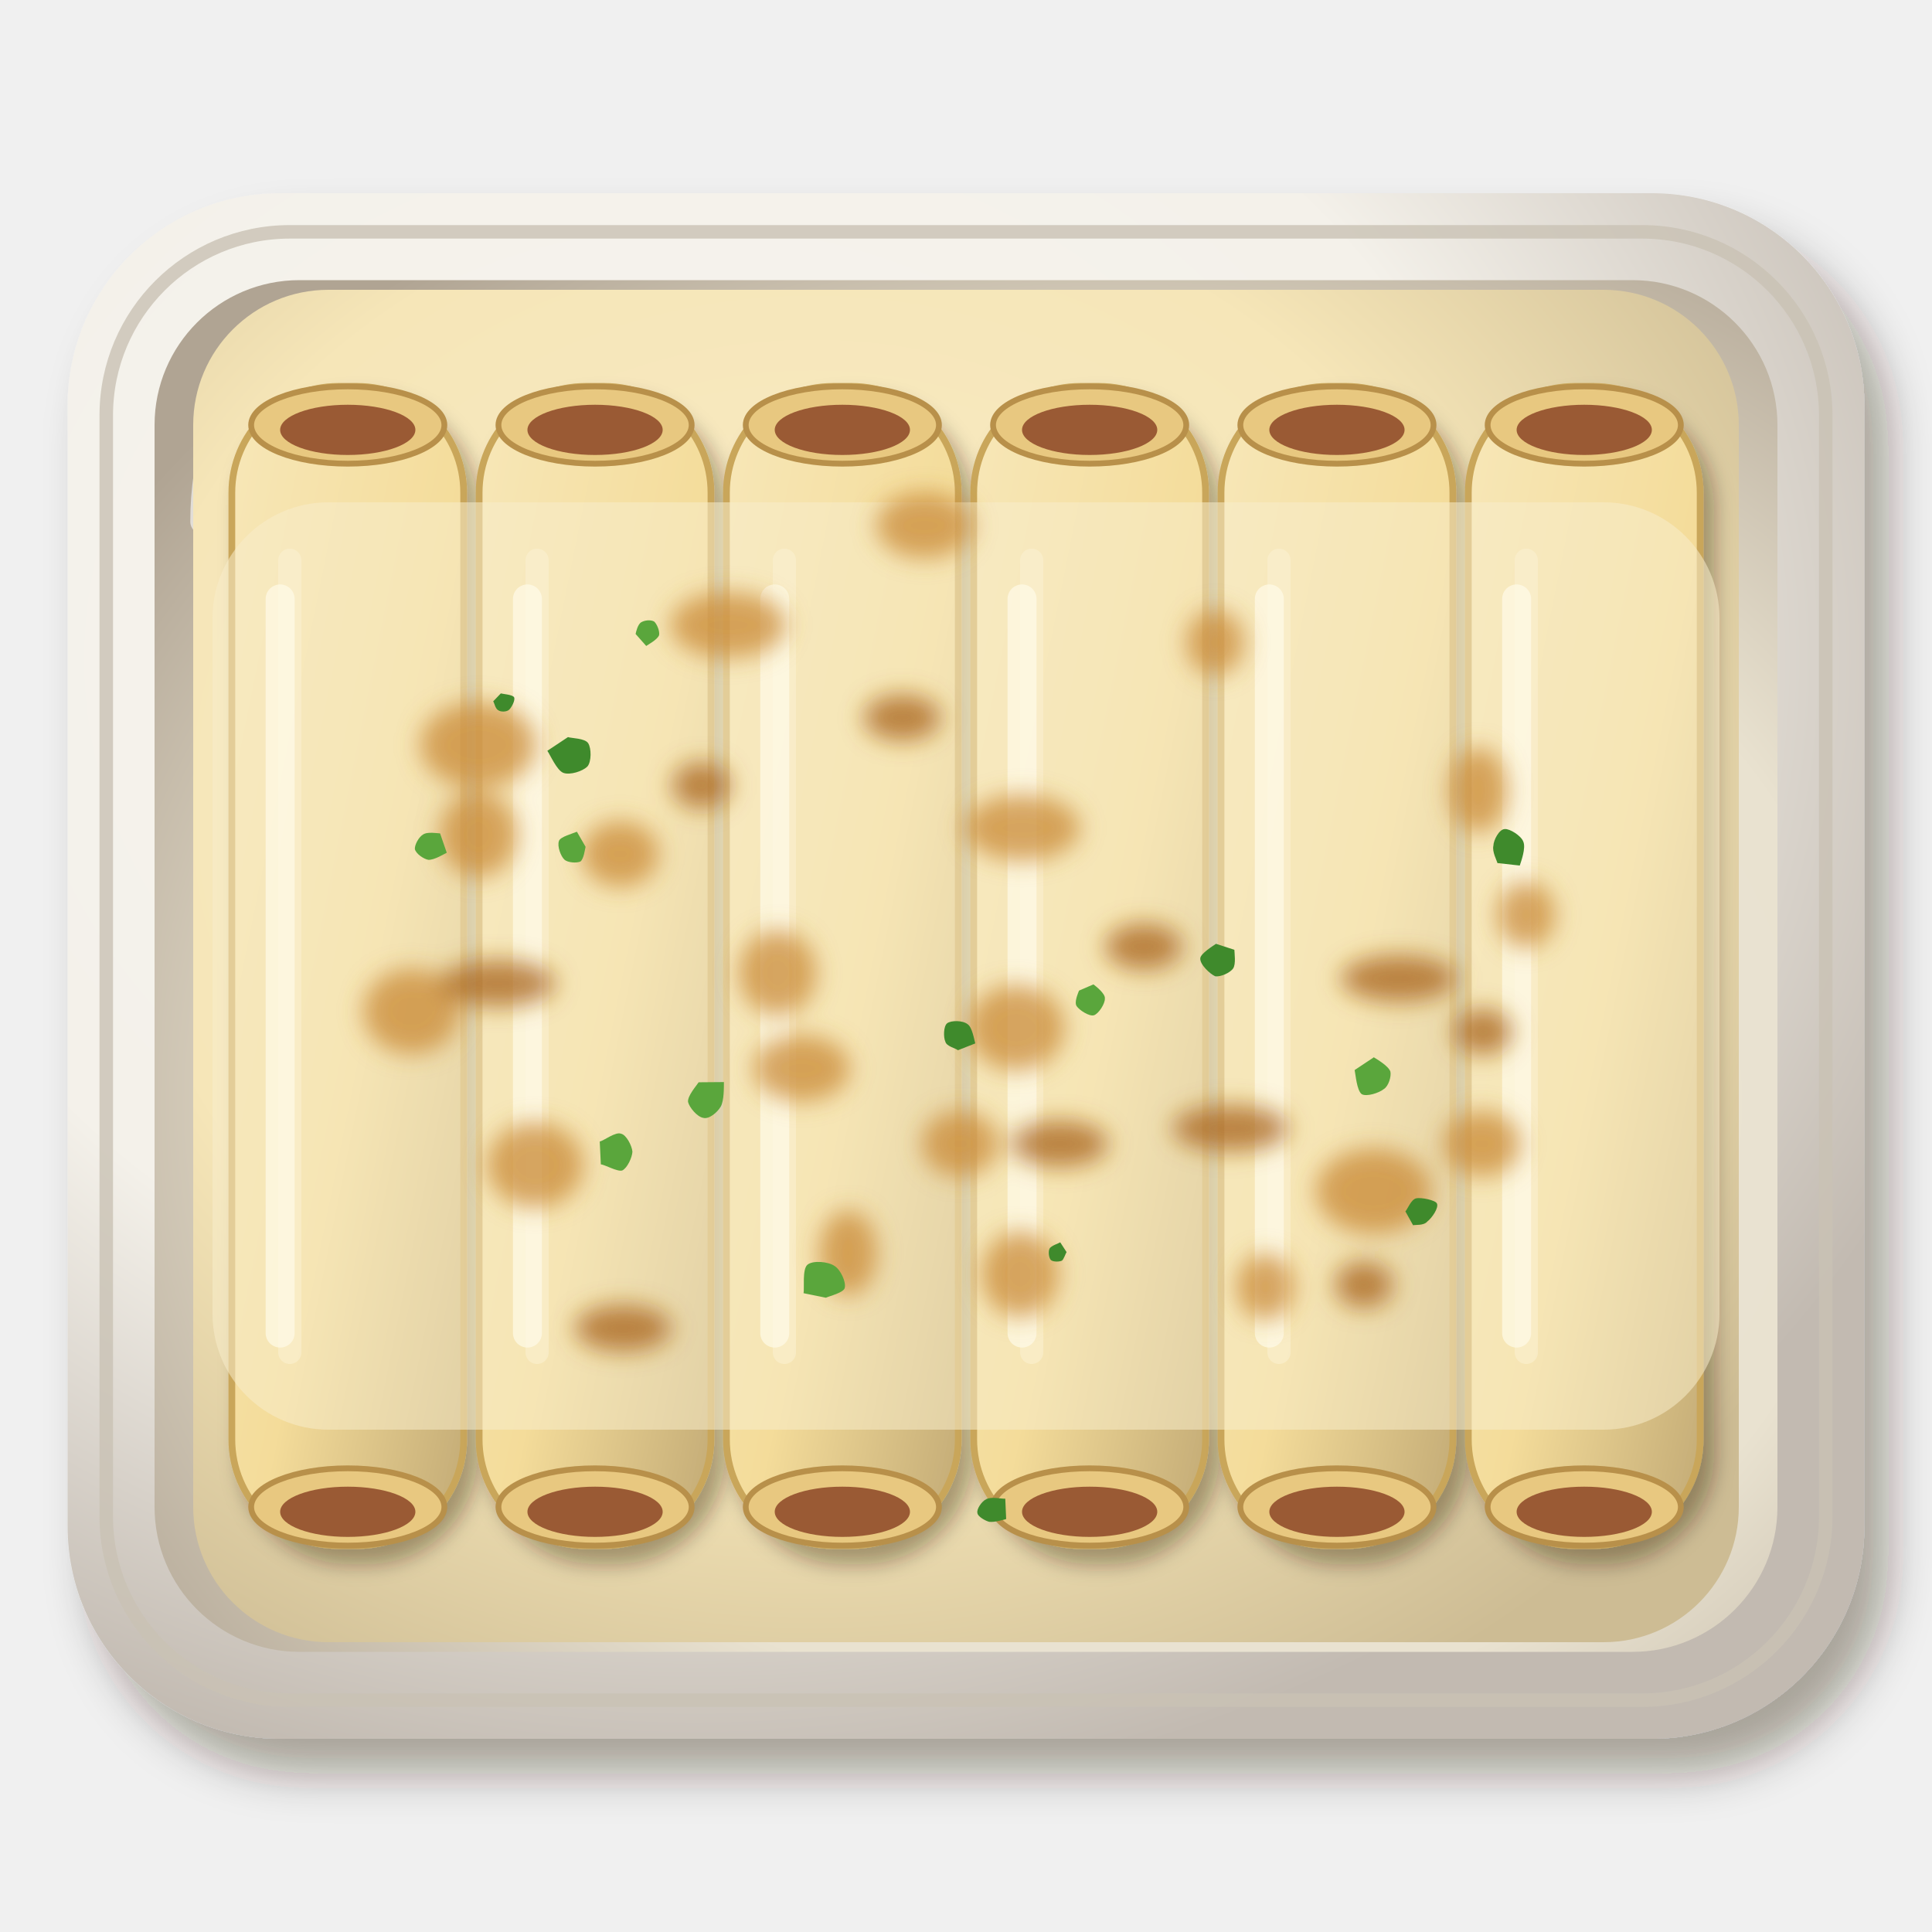
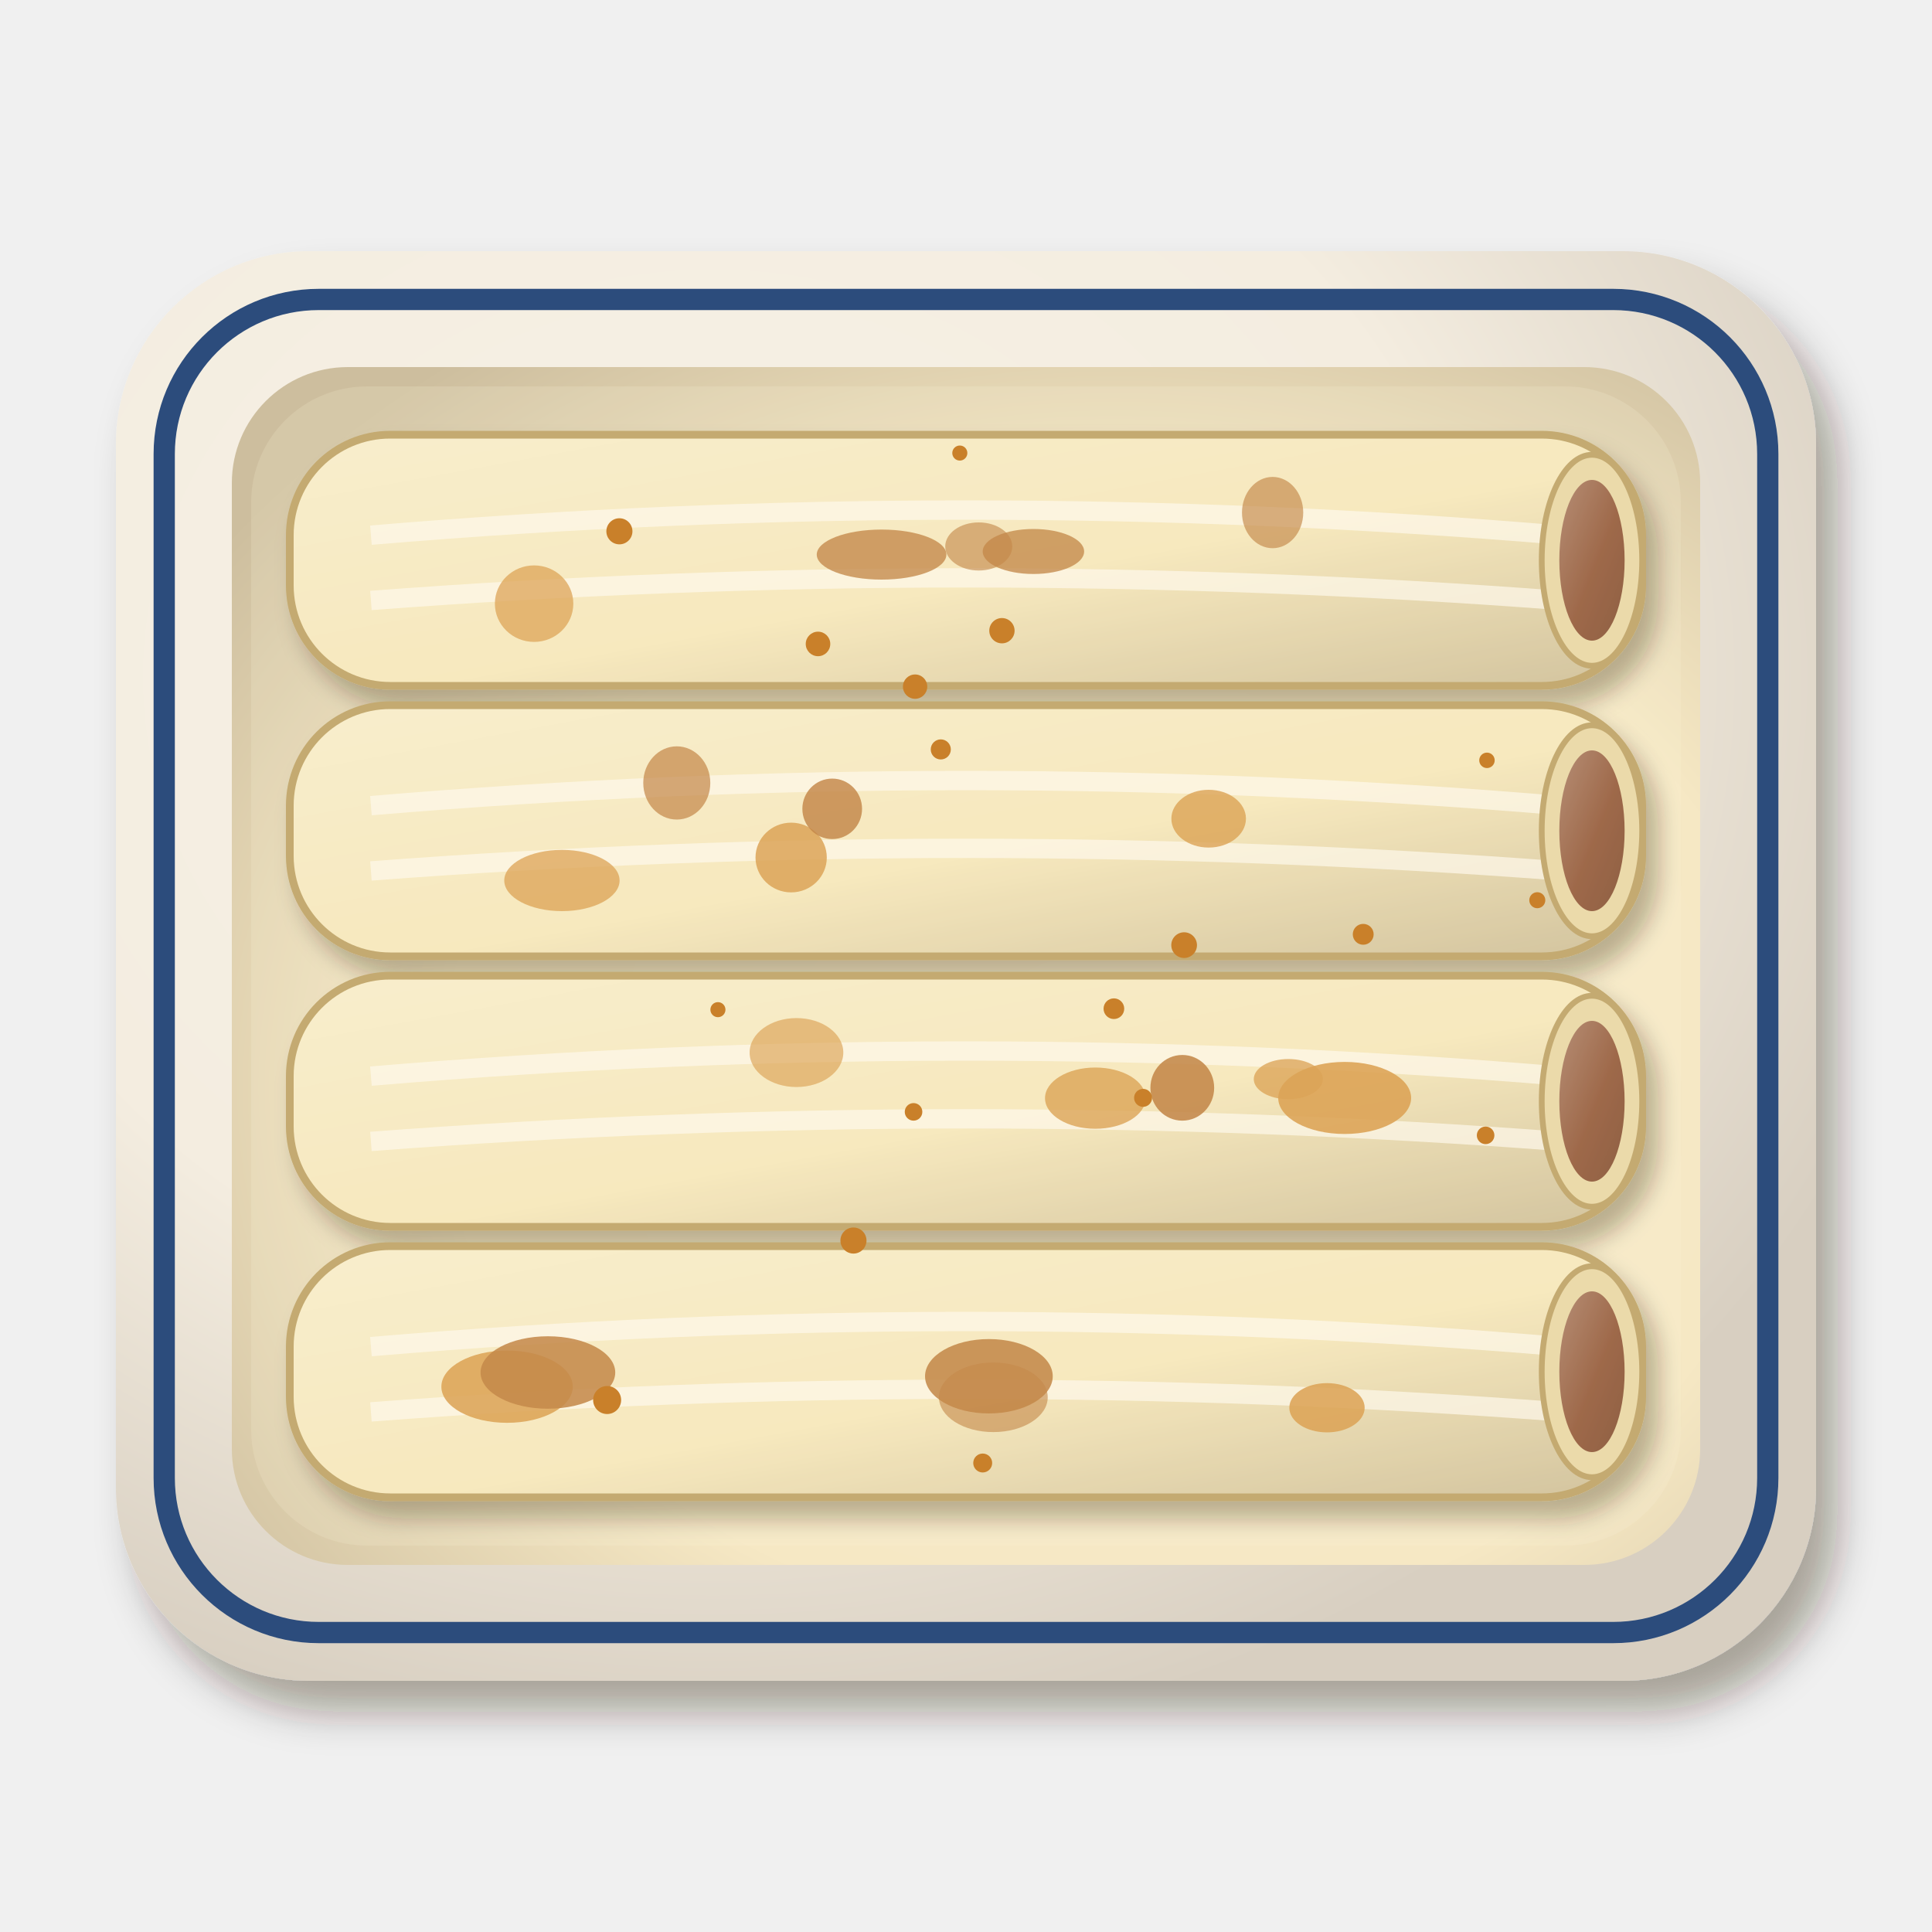
<svg xmlns="http://www.w3.org/2000/svg" viewBox="0 0 200 200" width="400" height="400">
  <defs>
    <filter id="es_canelones-1" x="-30%" y="-30%" width="160%" height="160%">
-       <feDropShadow dx="1.12" dy="1.6" stdDeviation="1.04" flood-color="#2b1607" flood-opacity=".36" />
+       <feDropShadow dx="2.24" dy="3.2" stdDeviation="2.08" flood-color="#2b1607" flood-opacity=".36" />
    </filter>
-     <linearGradient id="es_canelones-2" x1="0" y1="0" x2="1" y2="1">
-       <stop offset="0" stop-color="#f7e7b8" />
-       <stop offset=".55" stop-color="#f4dc9a" />
-       <stop offset="1" stop-color="#c2aa75" />
+     <radialGradient id="es_canelones-2" cx="0.35" cy="0.3" r=".75">
+       <stop offset="0" stop-color="#f6f1e6" />
+       <stop offset=".6" stop-color="#f4ede0" />
+       <stop offset="1" stop-color="#d8cfc1" />
+     </radialGradient>
+     <radialGradient id="es_canelones-3" cx="0.6" cy="0.6" r=".75">
+       <stop offset="0" stop-color="#f7eaca" />
+       <stop offset=".6" stop-color="#f6e8c4" />
+       <stop offset="1" stop-color="#cdbe9e" />
+     </radialGradient>
+     <filter id="es_canelones-4" x="-30%" y="-30%" width="160%" height="160%">
+       <feDropShadow dx="1.26" dy="1.8" stdDeviation="1.17" flood-color="#2b1607" flood-opacity=".36" />
+     </filter>
+     <linearGradient id="es_canelones-5" x1="0" y1="0" x2="1" y2="1">
+       <stop offset="0" stop-color="#f8ecca" />
+       <stop offset=".55" stop-color="#f6e6b8" />
+       <stop offset="1" stop-color="#c9b891" />
    </linearGradient>
-     <filter id="es_canelones-3" x="-30%" y="-30%" width="160%" height="160%">
-       <feDropShadow dx="2.52" dy="3.6" stdDeviation="2.34" flood-color="#2b1607" flood-opacity=".36" />
-     </filter>
-     <radialGradient id="es_canelones-4" cx="0.35" cy="0.3" r=".75">
-       <stop offset="0" stop-color="#f6f4ee" />
-       <stop offset=".6" stop-color="#f4f1ea" />
-       <stop offset="1" stop-color="#c2bab1" />
-     </radialGradient>
-     <radialGradient id="es_canelones-5" cx="0.6" cy="0.6" r=".75">
-       <stop offset="0" stop-color="#ece5d6" />
-       <stop offset=".6" stop-color="#e9e2d0" />
-       <stop offset="1" stop-color="#b0a493" />
-     </radialGradient>
-     <radialGradient id="es_canelones-6" cx="0.4" cy="0.38" r=".75">
-       <stop offset="0" stop-color="#f8ebc6" />
-       <stop offset=".6" stop-color="#f6e6b8" />
-       <stop offset="1" stop-color="#cdbc94" />
-     </radialGradient>
-     <filter id="es_canelones-7" x="-30%" y="-30%" width="160%" height="160%">
-       <feGaussianBlur stdDeviation="1.2" />
-     </filter>
+     <linearGradient id="es_canelones-6" x1="0" y1="0" x2="1" y2="1">
+       <stop offset="0" stop-color="#a7775f" />
+       <stop offset=".55" stop-color="#8a4a2a" />
+       <stop offset="1" stop-color="#773f23" />
+     </linearGradient>
  </defs>
-   <g filter="url(#es_canelones-3)">
-     <rect x="7" y="20" width="186" height="160" rx="22" fill="url(#es_canelones-4)" />
+   <g filter="url(#es_canelones-1)">
+     <rect x="12" y="26" width="176" height="148" rx="20" fill="url(#es_canelones-2)" />
  </g>
-   <rect x="11" y="24" width="178" height="152" rx="19" fill="none" stroke="#c9c2b4" stroke-width="1.4" opacity=".8" />
-   <rect x="16" y="29" width="168" height="142" rx="15" fill="url(#es_canelones-5)" />
-   <path d="M21,54 Q21,34 43,34" stroke="#fff" stroke-width="2.6" fill="none" stroke-linecap="round" opacity=".6" />
-   <rect x="20" y="30" width="160" height="140" rx="14" fill="url(#es_canelones-6)" />
-   <g filter="url(#es_canelones-1)">
-     <rect x="24" y="40" width="24" height="120" rx="11" fill="url(#es_canelones-2)" stroke="#c9a65a" stroke-width=".7" />
+   <rect x="17" y="31" width="166" height="138" rx="16" fill="none" stroke="#2c4c7c" stroke-width="2.2" />
+   <rect x="24" y="38" width="152" height="124" rx="12" fill="url(#es_canelones-3)" />
+   <g transform="translate(100 58)">
+     <g filter="url(#es_canelones-4)">
+       <rect x="-70" y="-13" width="140" height="26" rx="10.4" fill="url(#es_canelones-5)" stroke="#b89a5a" stroke-width=".8" />
+     </g>
+     <path d="M-61.6,-2.6 Q0,-7.8 61.6,-2.6 M-61.6,4.16 Q0,-0.52 61.6,4.16" stroke="#fffaf0" stroke-width="2" fill="none" opacity=".7" />
+     <ellipse cx="-8.74" cy="-0.59" rx="6.71" ry="2.59" fill="#b8702a" opacity="0.78" />
+     <ellipse cx="6.98" cy="-0.91" rx="5.25" ry="2.33" fill="#b8702a" opacity="0.77" />
+     <ellipse cx="1.32" cy="-1.43" rx="3.47" ry="2.49" fill="#b8702a" opacity="0.62" />
+     <ellipse cx="31.74" cy="-4.94" rx="3.17" ry="3.69" fill="#b8702a" opacity="0.66" />
+     <ellipse cx="-44.71" cy="4.49" rx="4.06" ry="3.96" fill="#d6923a" opacity="0.74" />
+     <ellipse cx="64.8" cy="0" rx="5.2" ry="10.92" fill="#e8d4a0" stroke="#b89a5a" stroke-width=".6" />
+     <ellipse cx="64.8" cy="0" rx="3.38" ry="8.32" fill="url(#es_canelones-6)" />
  </g>
-   <ellipse cx="36" cy="44" rx="10" ry="4" fill="#e8c880" stroke="#b8904a" stroke-width=".6" />
-   <ellipse cx="36" cy="44.5" rx="7" ry="2.6" fill="#9a5a34" />
-   <ellipse cx="36" cy="156" rx="10" ry="4" fill="#e8c880" stroke="#b8904a" stroke-width=".6" />
-   <ellipse cx="36" cy="156.5" rx="7" ry="2.6" fill="#9a5a34" />
-   <path d="M30,58 L30,140" stroke="#fff6dc" stroke-width="2.4" stroke-linecap="round" opacity=".55" />
-   <g filter="url(#es_canelones-1)">
-     <rect x="49.6" y="40" width="24" height="120" rx="11" fill="url(#es_canelones-2)" stroke="#c9a65a" stroke-width=".7" />
+   <g transform="translate(100 86)">
+     <g filter="url(#es_canelones-4)">
+       <rect x="-70" y="-13" width="140" height="26" rx="10.4" fill="url(#es_canelones-5)" stroke="#b89a5a" stroke-width=".8" />
+     </g>
+     <path d="M-61.6,-2.6 Q0,-7.8 61.6,-2.6 M-61.6,4.16 Q0,-0.52 61.6,4.16" stroke="#fffaf0" stroke-width="2" fill="none" opacity=".7" />
+     <ellipse cx="-18.1" cy="2.77" rx="3.69" ry="3.61" fill="#d6923a" opacity="0.84" />
+     <ellipse cx="-29.94" cy="-4.95" rx="3.47" ry="3.79" fill="#b8702a" opacity="0.71" />
+     <ellipse cx="25.12" cy="-1.25" rx="3.86" ry="2.99" fill="#d6923a" opacity="0.81" />
+     <ellipse cx="-13.85" cy="-2.27" rx="3.09" ry="3.13" fill="#b8702a" opacity="0.83" />
+     <ellipse cx="-41.83" cy="5.15" rx="5.97" ry="3.17" fill="#d6923a" opacity="0.76" />
+     <ellipse cx="64.8" cy="0" rx="5.2" ry="10.92" fill="#e8d4a0" stroke="#b89a5a" stroke-width=".6" />
+     <ellipse cx="64.8" cy="0" rx="3.38" ry="8.32" fill="url(#es_canelones-6)" />
  </g>
-   <ellipse cx="61.6" cy="44" rx="10" ry="4" fill="#e8c880" stroke="#b8904a" stroke-width=".6" />
-   <ellipse cx="61.6" cy="44.5" rx="7" ry="2.6" fill="#9a5a34" />
-   <ellipse cx="61.6" cy="156" rx="10" ry="4" fill="#e8c880" stroke="#b8904a" stroke-width=".6" />
-   <ellipse cx="61.6" cy="156.5" rx="7" ry="2.6" fill="#9a5a34" />
-   <path d="M55.6,58 L55.6,140" stroke="#fff6dc" stroke-width="2.4" stroke-linecap="round" opacity=".55" />
-   <g filter="url(#es_canelones-1)">
-     <rect x="75.2" y="40" width="24" height="120" rx="11" fill="url(#es_canelones-2)" stroke="#c9a65a" stroke-width=".7" />
+   <g transform="translate(100 114)">
+     <g filter="url(#es_canelones-4)">
+       <rect x="-70" y="-13" width="140" height="26" rx="10.4" fill="url(#es_canelones-5)" stroke="#b89a5a" stroke-width=".8" />
+     </g>
+     <path d="M-61.6,-2.6 Q0,-7.8 61.6,-2.6 M-61.6,4.16 Q0,-0.52 61.6,4.16" stroke="#fffaf0" stroke-width="2" fill="none" opacity=".7" />
+     <ellipse cx="13.39" cy="-0.32" rx="5.21" ry="3.17" fill="#d6923a" opacity="0.8" />
+     <ellipse cx="39.2" cy="-0.34" rx="6.88" ry="3.73" fill="#d6923a" opacity="0.9" />
+     <ellipse cx="-17.55" cy="-5.04" rx="4.85" ry="3.57" fill="#d6923a" opacity="0.66" />
+     <ellipse cx="33.37" cy="-2.29" rx="3.58" ry="2.08" fill="#d6923a" opacity="0.77" />
+     <ellipse cx="22.39" cy="-1.39" rx="3.3" ry="3.4" fill="#b8702a" opacity="0.88" />
+     <ellipse cx="64.8" cy="0" rx="5.2" ry="10.92" fill="#e8d4a0" stroke="#b89a5a" stroke-width=".6" />
+     <ellipse cx="64.8" cy="0" rx="3.38" ry="8.32" fill="url(#es_canelones-6)" />
  </g>
-   <ellipse cx="87.2" cy="44" rx="10" ry="4" fill="#e8c880" stroke="#b8904a" stroke-width=".6" />
-   <ellipse cx="87.2" cy="44.5" rx="7" ry="2.6" fill="#9a5a34" />
-   <ellipse cx="87.2" cy="156" rx="10" ry="4" fill="#e8c880" stroke="#b8904a" stroke-width=".6" />
-   <ellipse cx="87.2" cy="156.5" rx="7" ry="2.6" fill="#9a5a34" />
-   <path d="M81.2,58 L81.2,140" stroke="#fff6dc" stroke-width="2.4" stroke-linecap="round" opacity=".55" />
-   <g filter="url(#es_canelones-1)">
-     <rect x="100.8" y="40" width="24" height="120" rx="11" fill="url(#es_canelones-2)" stroke="#c9a65a" stroke-width=".7" />
+   <g transform="translate(100 142)">
+     <g filter="url(#es_canelones-4)">
+       <rect x="-70" y="-13" width="140" height="26" rx="10.4" fill="url(#es_canelones-5)" stroke="#b89a5a" stroke-width=".8" />
+     </g>
+     <path d="M-61.6,-2.6 Q0,-7.8 61.6,-2.6 M-61.6,4.16 Q0,-0.52 61.6,4.16" stroke="#fffaf0" stroke-width="2" fill="none" opacity=".7" />
+     <ellipse cx="-47.51" cy="1.55" rx="6.8" ry="3.74" fill="#d6923a" opacity="0.87" />
+     <ellipse cx="37.37" cy="3.73" rx="3.9" ry="2.55" fill="#d6923a" opacity="0.87" />
+     <ellipse cx="2.37" cy="0.47" rx="6.61" ry="3.85" fill="#b8702a" opacity="0.87" />
+     <ellipse cx="-43.28" cy="0.08" rx="6.97" ry="3.75" fill="#b8702a" opacity="0.86" />
+     <ellipse cx="2.83" cy="2.65" rx="5.63" ry="3.6" fill="#b8702a" opacity="0.61" />
+     <ellipse cx="64.8" cy="0" rx="5.2" ry="10.92" fill="#e8d4a0" stroke="#b89a5a" stroke-width=".6" />
+     <ellipse cx="64.8" cy="0" rx="3.38" ry="8.32" fill="url(#es_canelones-6)" />
  </g>
-   <ellipse cx="112.8" cy="44" rx="10" ry="4" fill="#e8c880" stroke="#b8904a" stroke-width=".6" />
-   <ellipse cx="112.8" cy="44.5" rx="7" ry="2.6" fill="#9a5a34" />
-   <ellipse cx="112.8" cy="156" rx="10" ry="4" fill="#e8c880" stroke="#b8904a" stroke-width=".6" />
-   <ellipse cx="112.8" cy="156.5" rx="7" ry="2.6" fill="#9a5a34" />
-   <path d="M106.8,58 L106.8,140" stroke="#fff6dc" stroke-width="2.4" stroke-linecap="round" opacity=".55" />
-   <g filter="url(#es_canelones-1)">
-     <rect x="126.4" y="40" width="24" height="120" rx="11" fill="url(#es_canelones-2)" stroke="#c9a65a" stroke-width=".7" />
-   </g>
-   <ellipse cx="138.4" cy="44" rx="10" ry="4" fill="#e8c880" stroke="#b8904a" stroke-width=".6" />
-   <ellipse cx="138.4" cy="44.5" rx="7" ry="2.6" fill="#9a5a34" />
-   <ellipse cx="138.4" cy="156" rx="10" ry="4" fill="#e8c880" stroke="#b8904a" stroke-width=".6" />
-   <ellipse cx="138.4" cy="156.5" rx="7" ry="2.6" fill="#9a5a34" />
-   <path d="M132.4,58 L132.4,140" stroke="#fff6dc" stroke-width="2.4" stroke-linecap="round" opacity=".55" />
-   <g filter="url(#es_canelones-1)">
-     <rect x="152" y="40" width="24" height="120" rx="11" fill="url(#es_canelones-2)" stroke="#c9a65a" stroke-width=".7" />
-   </g>
-   <ellipse cx="164" cy="44" rx="10" ry="4" fill="#e8c880" stroke="#b8904a" stroke-width=".6" />
-   <ellipse cx="164" cy="44.5" rx="7" ry="2.6" fill="#9a5a34" />
-   <ellipse cx="164" cy="156" rx="10" ry="4" fill="#e8c880" stroke="#b8904a" stroke-width=".6" />
-   <ellipse cx="164" cy="156.5" rx="7" ry="2.6" fill="#9a5a34" />
-   <path d="M158,58 L158,140" stroke="#fff6dc" stroke-width="2.4" stroke-linecap="round" opacity=".55" />
-   <rect x="22" y="52" width="156" height="96" rx="12" fill="#f8eccb" opacity=".55" />
-   <path d="M29,62 L29,138" stroke="#fffbe8" stroke-width="3" stroke-linecap="round" opacity=".7" />
-   <path d="M54.6,62 L54.6,138" stroke="#fffbe8" stroke-width="3" stroke-linecap="round" opacity=".7" />
-   <path d="M80.2,62 L80.2,138" stroke="#fffbe8" stroke-width="3" stroke-linecap="round" opacity=".7" />
-   <path d="M105.8,62 L105.8,138" stroke="#fffbe8" stroke-width="3" stroke-linecap="round" opacity=".7" />
-   <path d="M131.4,62 L131.4,138" stroke="#fffbe8" stroke-width="3" stroke-linecap="round" opacity=".7" />
-   <path d="M157,62 L157,138" stroke="#fffbe8" stroke-width="3" stroke-linecap="round" opacity=".7" />
-   <g filter="url(#es_canelones-7)">
-     <ellipse cx="153.5" cy="106.8" rx="3" ry="2.4" fill="#a8641c" opacity=".75" />
-     <ellipse cx="99.4" cy="118.4" rx="4" ry="3.4" fill="#c98a34" opacity=".75" />
-     <ellipse cx="55.4" cy="120.6" rx="5" ry="4.4" fill="#c98a34" opacity=".75" />
-     <ellipse cx="127.4" cy="116.8" rx="6" ry="2.4" fill="#a8641c" opacity=".75" />
-     <ellipse cx="158" cy="94.7" rx="3" ry="3.4" fill="#c98a34" opacity=".75" />
-     <ellipse cx="105.6" cy="131.9" rx="4" ry="4.4" fill="#c98a34" opacity=".75" />
-     <ellipse cx="64.5" cy="137.5" rx="5" ry="2.4" fill="#a8641c" opacity=".75" />
-     <ellipse cx="75.4" cy="64.7" rx="6" ry="3.4" fill="#c98a34" opacity=".75" />
-     <ellipse cx="153" cy="81.8" rx="3" ry="4.4" fill="#c98a34" opacity=".75" />
-     <ellipse cx="93.4" cy="74.3" rx="4" ry="2.4" fill="#a8641c" opacity=".75" />
-     <ellipse cx="83" cy="110.6" rx="5" ry="3.4" fill="#c98a34" opacity=".75" />
-     <ellipse cx="142.2" cy="123.3" rx="6" ry="4.4" fill="#c98a34" opacity=".75" />
-     <ellipse cx="72.6" cy="81.3" rx="3" ry="2.4" fill="#a8641c" opacity=".75" />
-     <ellipse cx="153.4" cy="118.4" rx="4" ry="3.4" fill="#c98a34" opacity=".75" />
-     <ellipse cx="42.6" cy="104.7" rx="5" ry="4.4" fill="#c98a34" opacity=".75" />
-     <ellipse cx="51.5" cy="101.8" rx="6" ry="2.4" fill="#a8641c" opacity=".75" />
-     <ellipse cx="125.8" cy="66.5" rx="3" ry="3.4" fill="#c98a34" opacity=".75" />
-     <ellipse cx="80.5" cy="100.7" rx="4" ry="4.4" fill="#c98a34" opacity=".75" />
-     <ellipse cx="109.7" cy="118.4" rx="5" ry="2.4" fill="#a8641c" opacity=".75" />
-     <ellipse cx="105.8" cy="85.7" rx="6" ry="3.4" fill="#c98a34" opacity=".75" />
-     <ellipse cx="87.8" cy="129.7" rx="3" ry="4.4" fill="#c98a34" opacity=".75" />
-     <ellipse cx="118.4" cy="98" rx="4" ry="2.4" fill="#a8641c" opacity=".75" />
-     <ellipse cx="95.7" cy="54.4" rx="5" ry="3.4" fill="#c98a34" opacity=".75" />
-     <ellipse cx="49.5" cy="77.1" rx="6" ry="4.4" fill="#c98a34" opacity=".75" />
-     <ellipse cx="141.2" cy="133" rx="3" ry="2.4" fill="#a8641c" opacity=".75" />
-     <ellipse cx="64.2" cy="88.4" rx="4" ry="3.4" fill="#c98a34" opacity=".75" />
-     <ellipse cx="105.2" cy="106.4" rx="5" ry="4.4" fill="#c98a34" opacity=".75" />
-     <ellipse cx="144.8" cy="101.3" rx="6" ry="2.4" fill="#a8641c" opacity=".75" />
-     <ellipse cx="131" cy="133.2" rx="3" ry="3.4" fill="#c98a34" opacity=".75" />
-     <ellipse cx="49.5" cy="86.4" rx="4" ry="4.4" fill="#c98a34" opacity=".75" />
-   </g>
-   <path transform="translate(112.7 103.32) rotate(289.19)" d="M1.5,0C1.4,0.3 1,1.5 0.5,1.6C0,1.8 -1.2,1.5 -1.5,1.1C-1.8,0.7 -1.5,-0.5 -1.2,-0.9C-0.9,-1.3 0.1,-1.2 0.4,-1.2" fill="#5aa63c" />
-   <path transform="translate(66.95 65.29) rotate(163.55)" d="M1.2,0C1.1,0.2 0.7,0.9 0.3,1C-0.1,1.1 -0.7,1 -1,0.7C-1.2,0.4 -1.3,-0.4 -1.1,-0.8C-0.8,-1.2 0.2,-1.4 0.5,-1.5" fill="#5aa63c" />
-   <path transform="translate(51.99 72.77) rotate(261.69)" d="M1,0C0.9,0.2 0.7,1.2 0.4,1.3C0.1,1.4 -0.6,0.9 -0.8,0.6C-1,0.3 -0.9,-0.3 -0.7,-0.5C-0.5,-0.8 0.1,-0.8 0.3,-0.9" fill="#3f8a2c" />
-   <path transform="translate(59.18 77.96) rotate(256.95)" d="M1.7,0C1.5,0.3 1.2,1.7 0.6,1.9C0,2.1 -1.3,1.8 -1.7,1.3C-2.1,0.7 -2.2,-0.7 -1.8,-1.3C-1.4,-1.9 0.3,-2.2 0.8,-2.4" fill="#3f8a2c" />
-   <path transform="translate(109.52 129.75) rotate(351.49)" d="M0.9,0C0.8,0.1 0.5,0.7 0.3,0.8C0,0.9 -0.6,0.8 -0.8,0.6C-1,0.4 -1,-0.3 -0.8,-0.6C-0.6,-0.9 0.2,-1 0.4,-1.1" fill="#3f8a2c" />
-   <path transform="translate(126.39 99.3) rotate(324.99)" d="M1.7,0C1.5,0.3 1,1.3 0.5,1.5C0,1.7 -1.1,1.5 -1.5,1.1C-1.8,0.6 -2.1,-0.8 -1.7,-1.3C-1.4,-1.7 0.2,-1.6 0.5,-1.6" fill="#3f8a2c" />
-   <path transform="translate(142.24 111.45) rotate(269.36)" d="M2,0C1.8,0.3 1.1,1.5 0.5,1.7C0,1.8 -1,1.5 -1.3,1C-1.7,0.5 -2.1,-0.8 -1.8,-1.3C-1.4,-1.8 0.2,-1.9 0.7,-2" fill="#5aa63c" />
-   <path transform="translate(63.75 119.28) rotate(213.61)" d="M2,0C1.7,0.3 1.2,1.8 0.6,1.9C0.1,2.1 -1,1.5 -1.4,1C-1.7,0.5 -1.9,-0.7 -1.6,-1.2C-1.3,-1.6 0.2,-1.7 0.6,-1.9" fill="#5aa63c" />
-   <path transform="translate(99.16 107.42) rotate(89.78)" d="M1.3,0C1.1,0.2 0.9,1.2 0.4,1.3C0,1.5 -1.2,1.5 -1.5,1.1C-1.8,0.7 -1.8,-0.5 -1.4,-1C-1.1,-1.5 0.3,-1.7 0.6,-1.8" fill="#3f8a2c" />
-   <path transform="translate(44.49 87.56) rotate(22.12)" d="M1.9,0C1.7,0.2 1,1.2 0.4,1.4C-0.1,1.5 -1,1.3 -1.3,0.9C-1.5,0.5 -1.4,-0.4 -1.1,-0.8C-0.8,-1.3 0.3,-1.5 0.5,-1.6" fill="#5aa63c" />
-   <path transform="translate(73.14 113.75) rotate(316.07)" d="M2.5,0C2.2,0.3 1.2,1.4 0.5,1.6C-0.2,1.8 -1.3,1.7 -1.6,1.2C-2,0.7 -1.9,-0.6 -1.6,-1.1C-1.2,-1.6 0.2,-1.7 0.6,-1.8" fill="#5aa63c" />
-   <path transform="translate(59.44 87.88) rotate(349.55)" d="M1.2,0C1.1,0.2 0.8,1.2 0.4,1.4C0,1.5 -0.9,1.3 -1.2,0.9C-1.5,0.5 -1.7,-0.6 -1.4,-1.1C-1.2,-1.5 0.2,-1.6 0.6,-1.7" fill="#5aa63c" />
-   <path transform="translate(102.67 156.43) rotate(28.91)" d="M1.7,0C1.5,0.2 0.8,0.9 0.3,1.1C-0.1,1.2 -1,1.2 -1.2,0.9C-1.5,0.6 -1.4,-0.4 -1.1,-0.8C-0.8,-1.3 0.3,-1.6 0.6,-1.8" fill="#3f8a2c" />
-   <path transform="translate(146.87 125.61) rotate(188.44)" d="M1.4,0C1.2,0.3 1,1.3 0.5,1.5C0,1.7 -1.5,1.6 -1.7,1.3C-2,0.9 -1.4,-0.3 -1,-0.7C-0.7,-1.2 0.2,-1.2 0.4,-1.3" fill="#3f8a2c" />
-   <path transform="translate(85.36 132.86) rotate(155.09)" d="M2.4,0C2.1,0.4 1.5,2.3 0.8,2.5C0.1,2.7 -1.3,1.9 -1.7,1.2C-2.1,0.6 -2.1,-0.8 -1.7,-1.3C-1.4,-1.7 0.1,-1.4 0.5,-1.4" fill="#5aa63c" />
-   <path transform="translate(155.91 87.9) rotate(121.8)" d="M1.7,0C1.5,0.2 1,1.1 0.4,1.3C-0.1,1.6 -1.4,1.7 -1.7,1.2C-2,0.8 -2,-0.6 -1.6,-1.1C-1.2,-1.7 0.3,-2 0.7,-2.1" fill="#3f8a2c" />
+   <rect x="26" y="40" width="148" height="120" rx="12" fill="#fbf2d6" opacity=".18" />
+   <circle cx="84.68" cy="66.66" r="1.27" fill="#c9802a" />
+   <circle cx="99.36" cy="46.9" r="0.78" fill="#c9802a" />
+   <circle cx="159.14" cy="93.19" r="0.83" fill="#c9802a" />
+   <circle cx="74.32" cy="104.52" r="0.78" fill="#c9802a" />
+   <circle cx="88.35" cy="128.42" r="1.35" fill="#c9802a" />
+   <circle cx="94.57" cy="115.1" r="0.91" fill="#c9802a" />
+   <circle cx="97.39" cy="77.58" r="1.04" fill="#c9802a" />
+   <circle cx="103.72" cy="65.29" r="1.31" fill="#c9802a" />
+   <circle cx="62.85" cy="144.93" r="1.45" fill="#c9802a" />
+   <circle cx="115.31" cy="104.42" r="1.07" fill="#c9802a" />
+   <circle cx="153.93" cy="78.71" r="0.8" fill="#c9802a" />
+   <circle cx="122.58" cy="97.84" r="1.33" fill="#c9802a" />
+   <circle cx="94.73" cy="71.08" r="1.26" fill="#c9802a" />
+   <circle cx="101.73" cy="151.45" r="0.98" fill="#c9802a" />
+   <circle cx="118.33" cy="113.65" r="0.93" fill="#c9802a" />
+   <circle cx="153.79" cy="117.53" r="0.91" fill="#c9802a" />
+   <circle cx="64.12" cy="55" r="1.35" fill="#c9802a" />
+   <circle cx="141.12" cy="96.72" r="1.08" fill="#c9802a" />
</svg>
